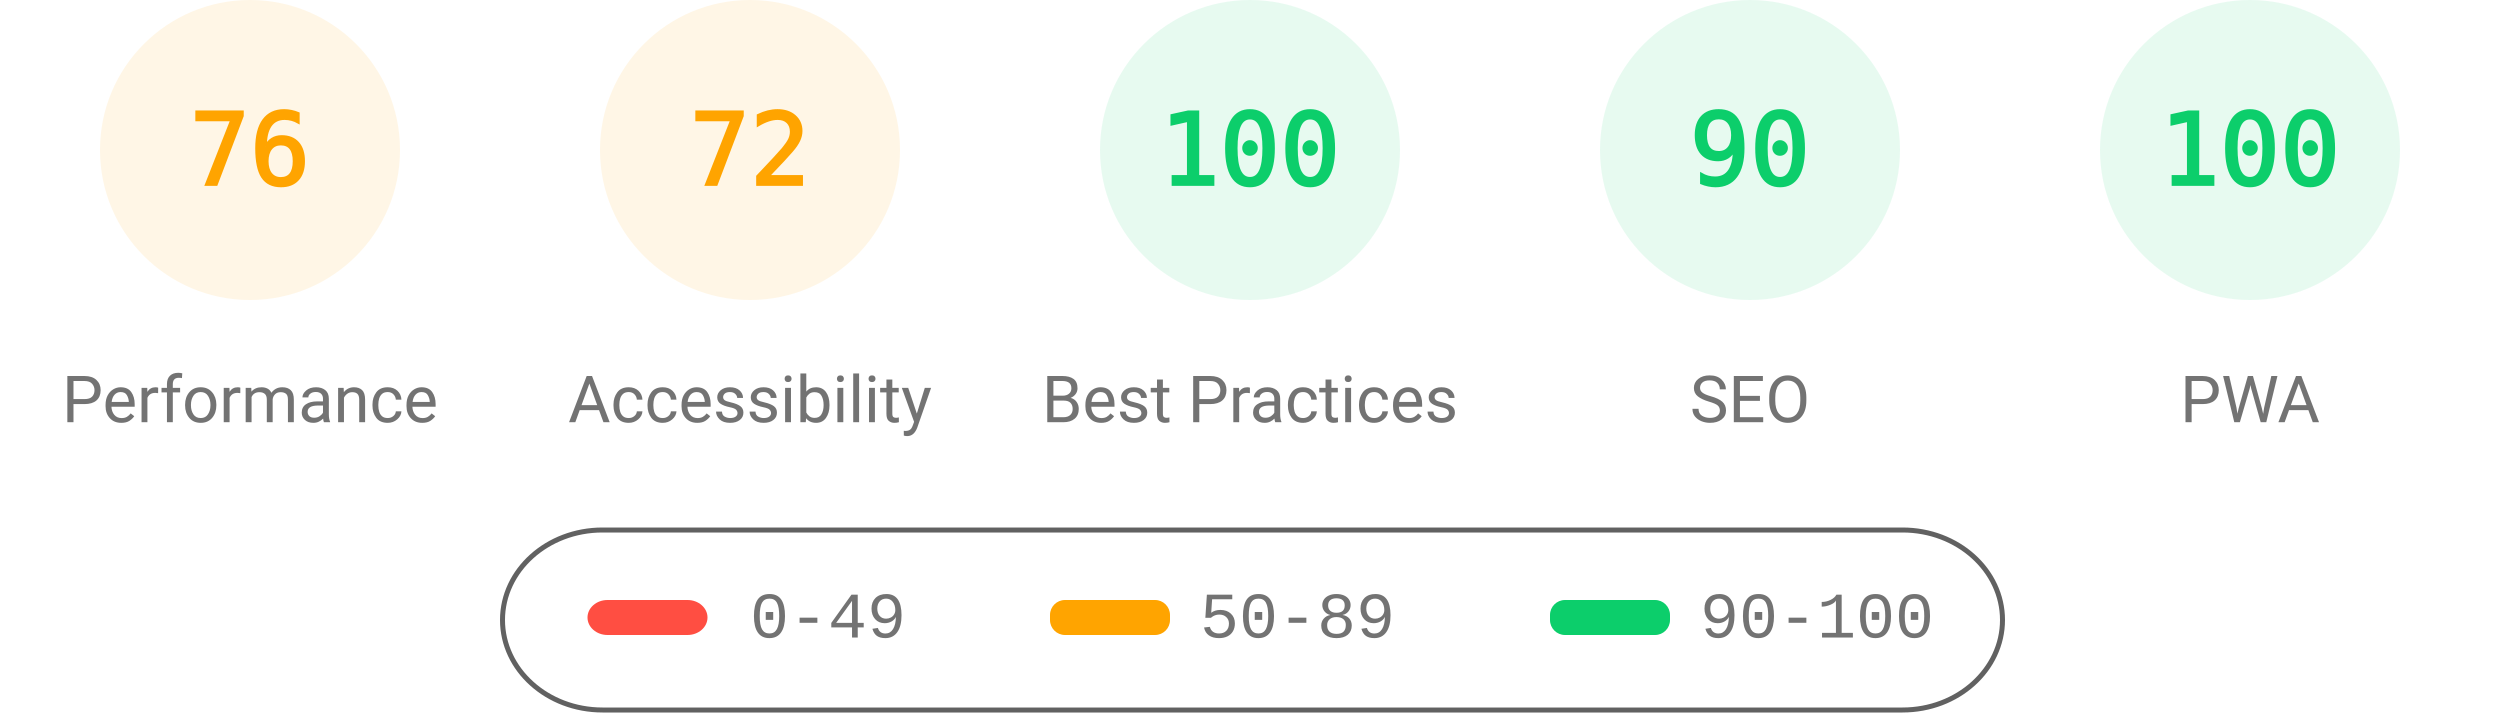
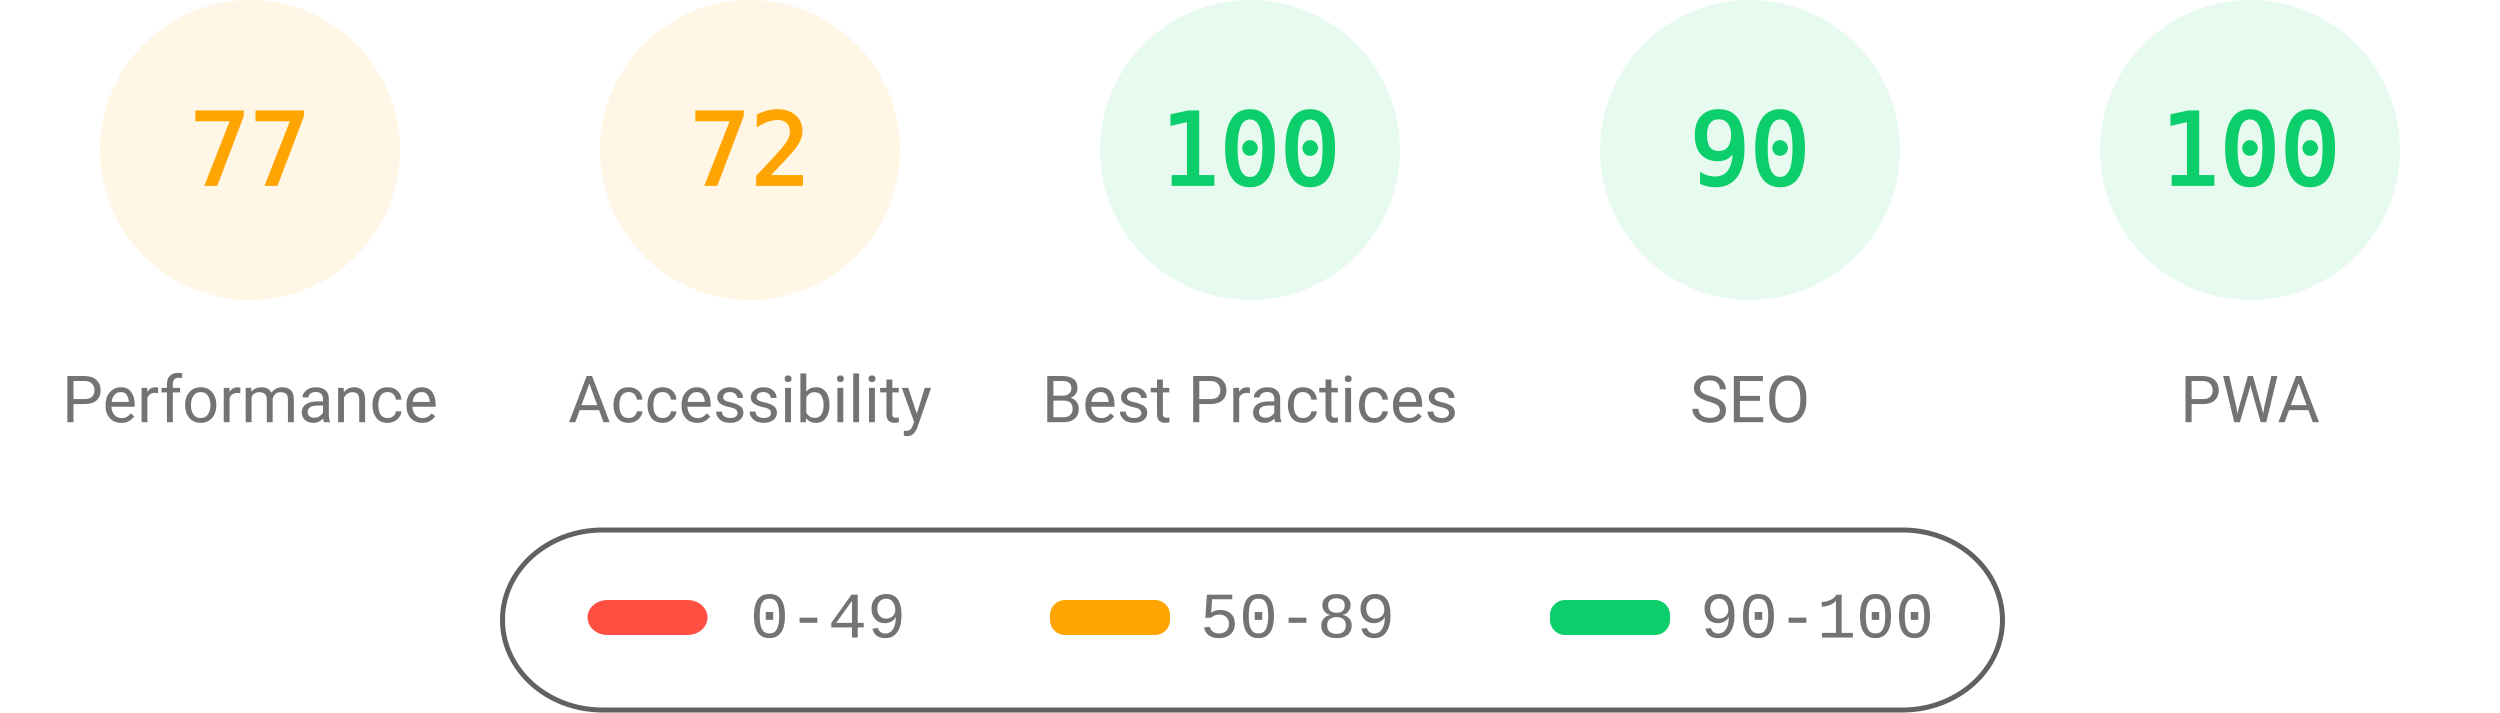
<svg xmlns="http://www.w3.org/2000/svg" fill="none" width="1000" height="285">
  <style>.gauge-base{opacity:.1}.gauge-arc{fill:none;animation-delay:250ms;stroke-linecap:round;transform:rotate(-90deg);transform-origin:100px 60px;animation:load-gauge 1s ease forwards}.guage-text{font-size:40px;font-family:monospace;text-align:center}.guage-red{color:#ff4e42;fill:#ff4e42;stroke:#ff4e42}.guage-orange{color:#ffa400;fill:#ffa400;stroke:#ffa400}.guage-green{color:#0cce6b;fill:#0cce6b;stroke:#0cce6b}.guage-undefined{color:#5c5c5c;fill:#5c5c5c;stroke:#5c5c5c}.guage-title{color:#737373;fill:#737373;stroke:none;font-size:26px;line-height:26px;font-family:Roboto,Halvetica,Arial,sans-serif}@keyframes load-gauge{from{stroke-dasharray:0 352.858}}</style>
  <svg class="guage-div guage-perf guage-orange" viewBox="0 0 200 200" width="200" height="200">
    <circle class="gauge-base" r="56" cx="100" cy="60" stroke-width="8" />
-     <circle class="gauge-arc guage-arc-1" r="56" cx="100" cy="60" stroke-width="8" style="stroke-dasharray:267.412,351.858" />
-     <text class="guage-text" x="100" y="60" alignment-baseline="central" dominant-baseline="central" text-anchor="middle">76</text>
+     <circle class="gauge-arc guage-arc-1" r="56" cx="100" cy="60" stroke-width="8" style="stroke-dasharray:270.931,351.858" />
+     <text class="guage-text" x="100" y="60" alignment-baseline="central" dominant-baseline="central" text-anchor="middle">77</text>
    <text class="guage-title" x="100" y="160" alignment-baseline="central" dominant-baseline="central" text-anchor="middle">Performance</text>
  </svg>
  <svg class="guage-div guage-acc guage-orange" viewBox="0 0 200 200" width="200" height="200" x="200">
    <circle class="gauge-base" r="56" cx="100" cy="60" stroke-width="8" />
    <circle class="gauge-arc guage-arc-2" r="56" cx="100" cy="60" stroke-width="8" style="stroke-dasharray:253.338,351.858" />
    <text class="guage-text" x="100" y="60" alignment-baseline="central" dominant-baseline="central" text-anchor="middle">72</text>
    <text class="guage-title" x="100" y="160" alignment-baseline="central" dominant-baseline="central" text-anchor="middle">Accessibility</text>
  </svg>
  <svg class="guage-div guage-best guage-green" viewBox="0 0 200 200" width="200" height="200" x="400">
    <circle class="gauge-base" r="56" cx="100" cy="60" stroke-width="8" />
    <circle class="gauge-arc guage-arc-3" r="56" cx="100" cy="60" stroke-width="8" style="stroke-dasharray:351.858,351.858" />
    <text class="guage-text" x="100" y="60" alignment-baseline="central" dominant-baseline="central" text-anchor="middle">100</text>
    <text class="guage-title" x="100" y="160" alignment-baseline="central" dominant-baseline="central" text-anchor="middle">Best Practices</text>
  </svg>
  <svg class="guage-div guage-seo guage-green" viewBox="0 0 200 200" width="200" height="200" x="600">
    <circle class="gauge-base" r="56" cx="100" cy="60" stroke-width="8" />
    <circle class="gauge-arc guage-arc-4" r="56" cx="100" cy="60" stroke-width="8" style="stroke-dasharray:316.672,351.858" />
    <text class="guage-text" x="100" y="60" alignment-baseline="central" dominant-baseline="central" text-anchor="middle">90</text>
    <text class="guage-title" x="100" y="160" alignment-baseline="central" dominant-baseline="central" text-anchor="middle">SEO</text>
  </svg>
  <svg class="guage-div guage-pwa guage-green" viewBox="0 0 200 200" width="200" height="200" x="800">
    <circle class="gauge-base" r="56" cx="100" cy="60" stroke-width="8" />
    <circle class="gauge-arc guage-arc-4" r="56" cx="100" cy="60" stroke-width="8" style="stroke-dasharray:351.858,351.858" />
    <text class="guage-text" x="100" y="60" alignment-baseline="central" dominant-baseline="central" text-anchor="middle">100</text>
    <text class="guage-title" x="100" y="160" alignment-baseline="central" dominant-baseline="central" text-anchor="middle">PWA</text>
  </svg>
  <svg width="604" height="76" x="200" y="210">
    <path fill="none" id="canvas_background" d="M-1-1h604v80H-1z" />
    <rect fill-opacity="0" stroke="#616161" stroke-width="2" rx="40" id="svg_2" height="72" width="600" y="2" x="1" fill="#000" />
    <rect stroke="#000" rx="8" id="svg_3" height="14" width="48" y="30" x="35" stroke-opacity="null" stroke-width="0" fill="#ff4e42" />
    <rect stroke="#000" rx="6" id="svg_4" height="14" width="48" y="30" x="220" stroke-opacity="null" stroke-width="0" fill="#ffa400" />
    <rect stroke="#000" rx="6" id="svg_5" height="14" width="48" y="30" x="420" stroke-opacity="null" stroke-width="0" fill="#0cce6b" />
    <text xml:space="preserve" text-anchor="start" font-family="'Courier New', Courier, monospace" font-size="26" id="svg_6" y="45" x="100" stroke-opacity="null" stroke-width="0" stroke="#000" fill="#737373">0-49</text>
    <text xml:space="preserve" text-anchor="start" font-family="'Courier New', Courier, monospace" font-size="26" id="svg_7" y="45" x="280" stroke-opacity="null" stroke-width="0" stroke="#000" fill="#737373">50-89</text>
    <text xml:space="preserve" text-anchor="start" font-family="'Courier New', Courier, monospace" font-size="26" id="svg_8" y="45" x="480" stroke-opacity="null" stroke-width="0" stroke="#000" fill="#737373">90-100</text>
  </svg>
</svg>
